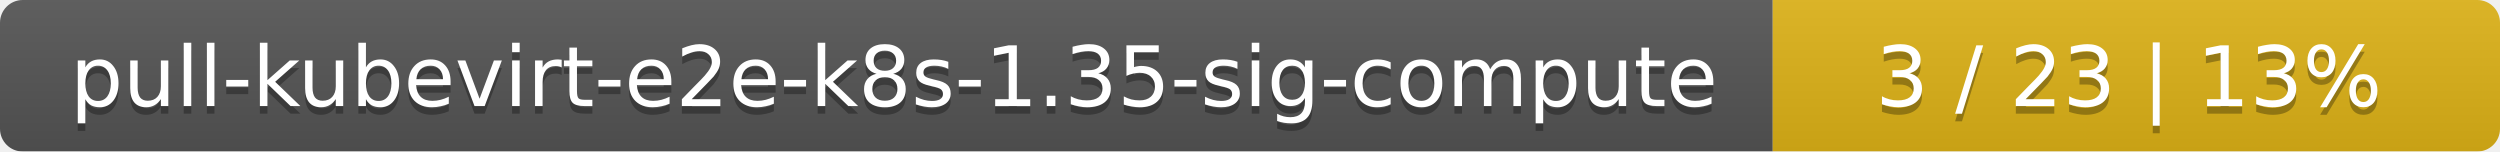
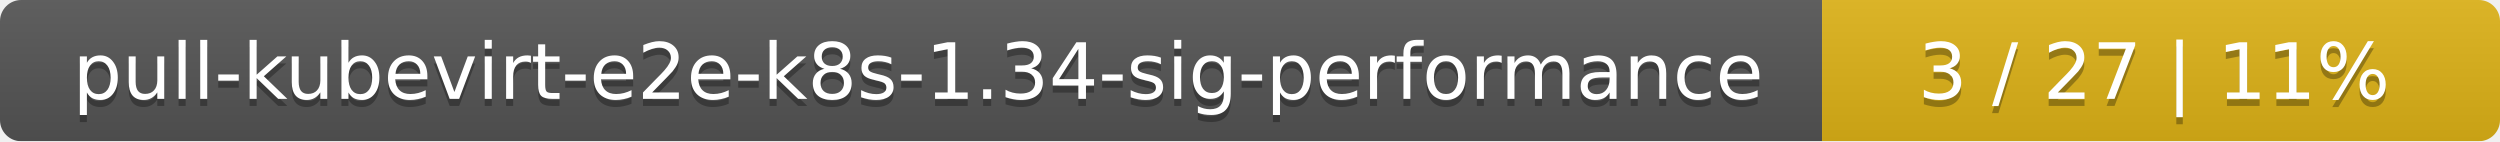
- <svg xmlns="http://www.w3.org/2000/svg" width="330" height="20">
+ <svg xmlns="http://www.w3.org/2000/svg" width="354" height="20">
  <linearGradient id="smooth" x2="0" y2="100%">
    <stop offset="0" stop-color="#bbb" stop-opacity=".1" />
    <stop offset="1" stop-opacity=".1" />
  </linearGradient>
  <mask id="round">
-     <rect width="330" height="20" rx="3" fill="#fff" />
+     <rect width="354" height="20" rx="3" fill="#fff" />
  </mask>
  <g mask="url(#round)">
-     <rect width="234" height="20" fill="#555" />
-     <rect x="234" width="96" height="20" fill="#dfb317" />
-     <rect width="330" height="20" fill="url(#smooth)" />
+     <rect width="258" height="20" fill="#555" />
+     <rect x="258" width="96" height="20" fill="#dfb317" />
+     <rect width="354" height="20" fill="url(#smooth)" />
  </g>
  <g fill="#fff" text-anchor="middle" font-family="DejaVu Sans,Verdana,Geneva,sans-serif" font-size="11">
-     <text x="118" y="15" fill="#010101" fill-opacity=".3">pull-kubevirt-e2e-k8s-1.35-sig-compute</text>
-     <text x="118" y="14">pull-kubevirt-e2e-k8s-1.35-sig-compute</text>
-     <text x="281" y="15" fill="#010101" fill-opacity=".3">3 / 23    |    13%</text>
-     <text x="281" y="14">3 / 23    |    13%</text>
+     <text x="130" y="15" fill="#010101" fill-opacity=".3">pull-kubevirt-e2e-k8s-1.34-sig-performance</text>
+     <text x="130" y="14">pull-kubevirt-e2e-k8s-1.34-sig-performance</text>
+     <text x="305" y="15" fill="#010101" fill-opacity=".3">3 / 27    |    11%</text>
+     <text x="305" y="14">3 / 27    |    11%</text>
  </g>
</svg>
